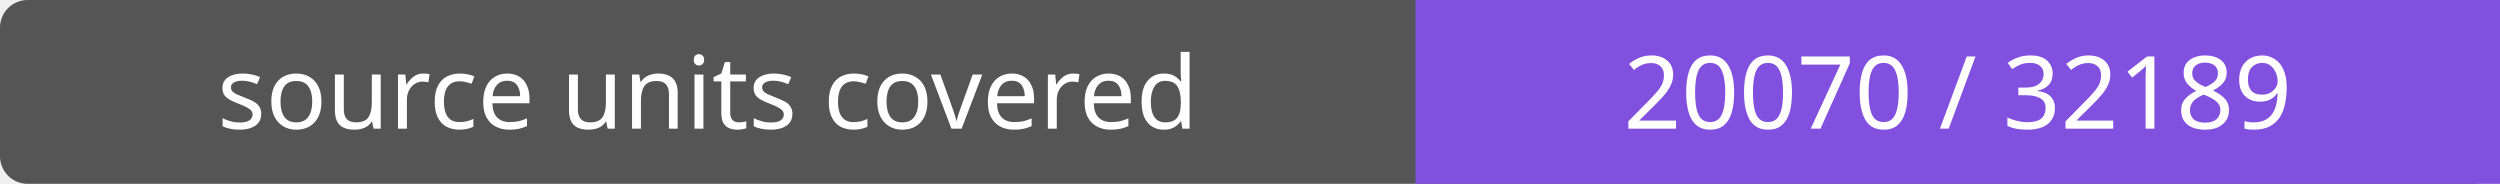
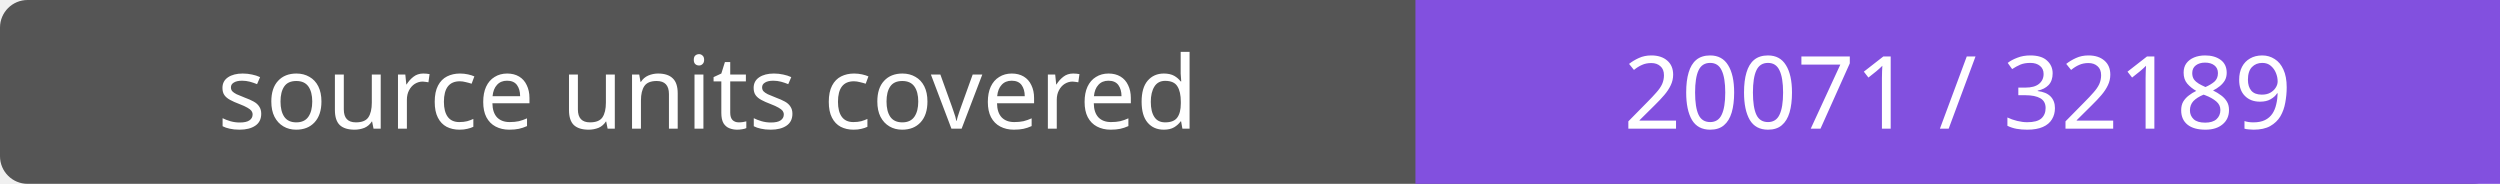
- <svg xmlns="http://www.w3.org/2000/svg" width="272" height="20" role="img" aria-label="source units covered: 20070 / 32189">
+ <svg xmlns="http://www.w3.org/2000/svg" width="272" height="20" role="img" aria-label="source units covered: 20071 / 32189">
  <rect width="272" height="20" rx="3" fill="#555" />
  <path fill="#8250df" d="M154 0h118v20H154z" />
  <g fill="#fff" text-anchor="middle" font-family="Verdana,sans-serif" font-size="11">
    <text x="77.0" y="14">source units covered</text>
-     <text x="213.0" y="14">20070 / 32189</text>
+     <text x="213.0" y="14">20071 / 32189</text>
  </g>
</svg>
